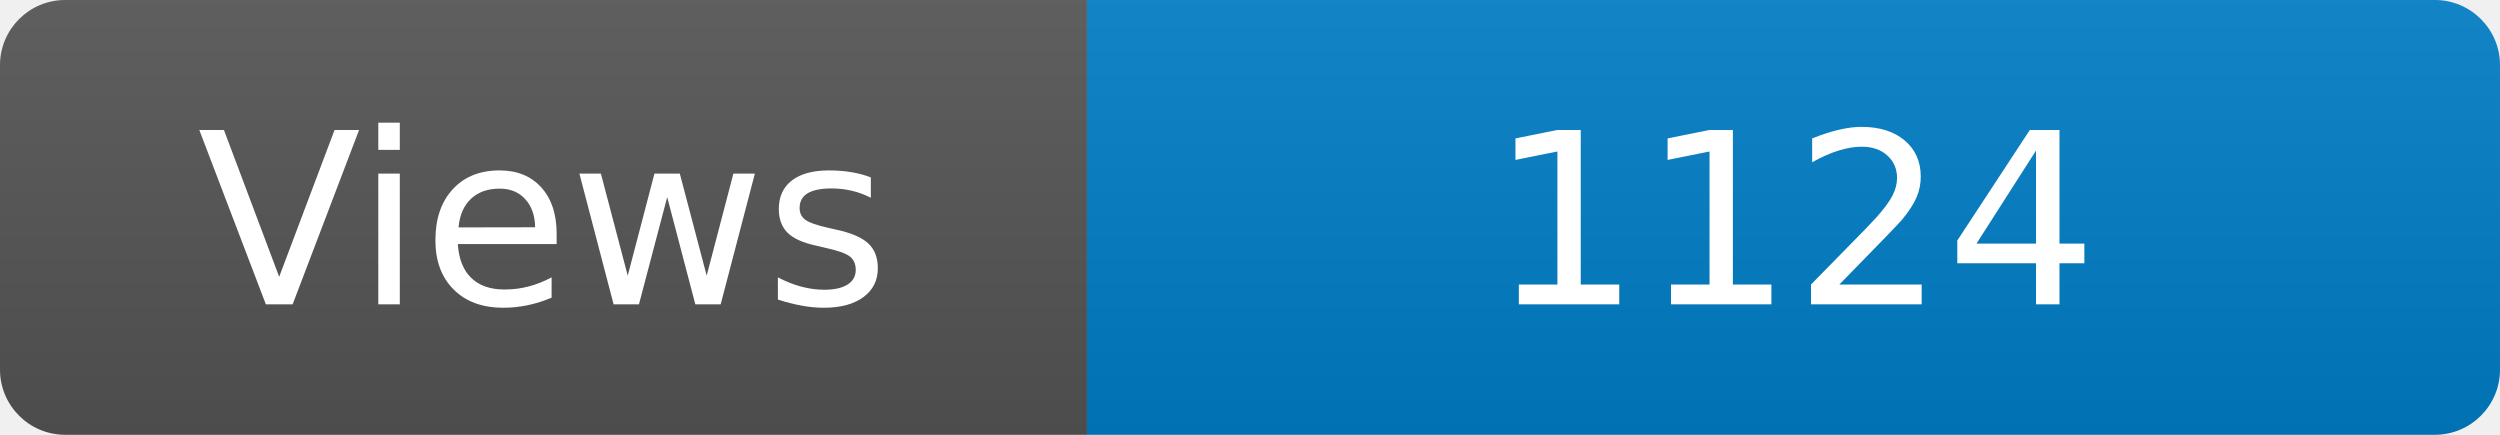
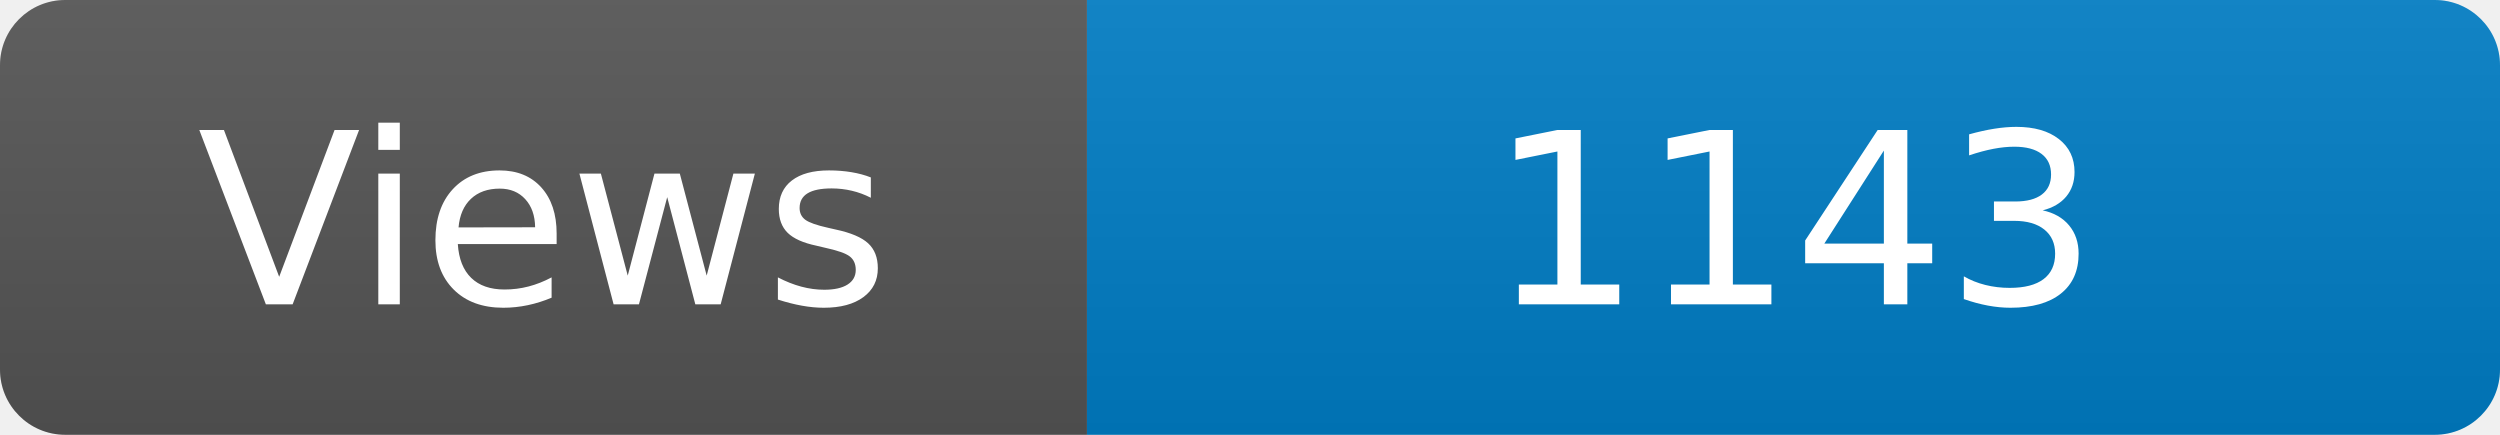
<svg xmlns="http://www.w3.org/2000/svg" width="115" height="20" role="img" aria-label="Maintained?: yes">
  <linearGradient id="s" x2="0" y2="100%">
    <stop offset="0" stop-color="#bbb" stop-opacity=".1" />
    <stop offset="1" stop-opacity=".1" />
  </linearGradient>
  <clipPath id="r">
    <rect width="115" height="20" rx="3" fill="#fff" />
  </clipPath>
  <g clip-path="url(#r)">
    <rect width="50" height="20" fill="#555" />
    <rect x="50" width="160" height="20" fill="#007ec6" />
    <rect width="115" height="20" fill="url(#s)" />
  </g>
  <g fill="#fff" text-anchor="middle" font-family="Verdana,Geneva,DejaVu Sans,sans-serif" font-size="110">
    <text x="250" y="140" transform="scale(.1)" fill="#fff">Views</text>
-     <text x="825" y="140" transform="scale(.1)" fill="#fff">1124</text>
+     <text x="825" y="140" transform="scale(.1)" fill="#fff">1143</text>
  </g>
</svg>
